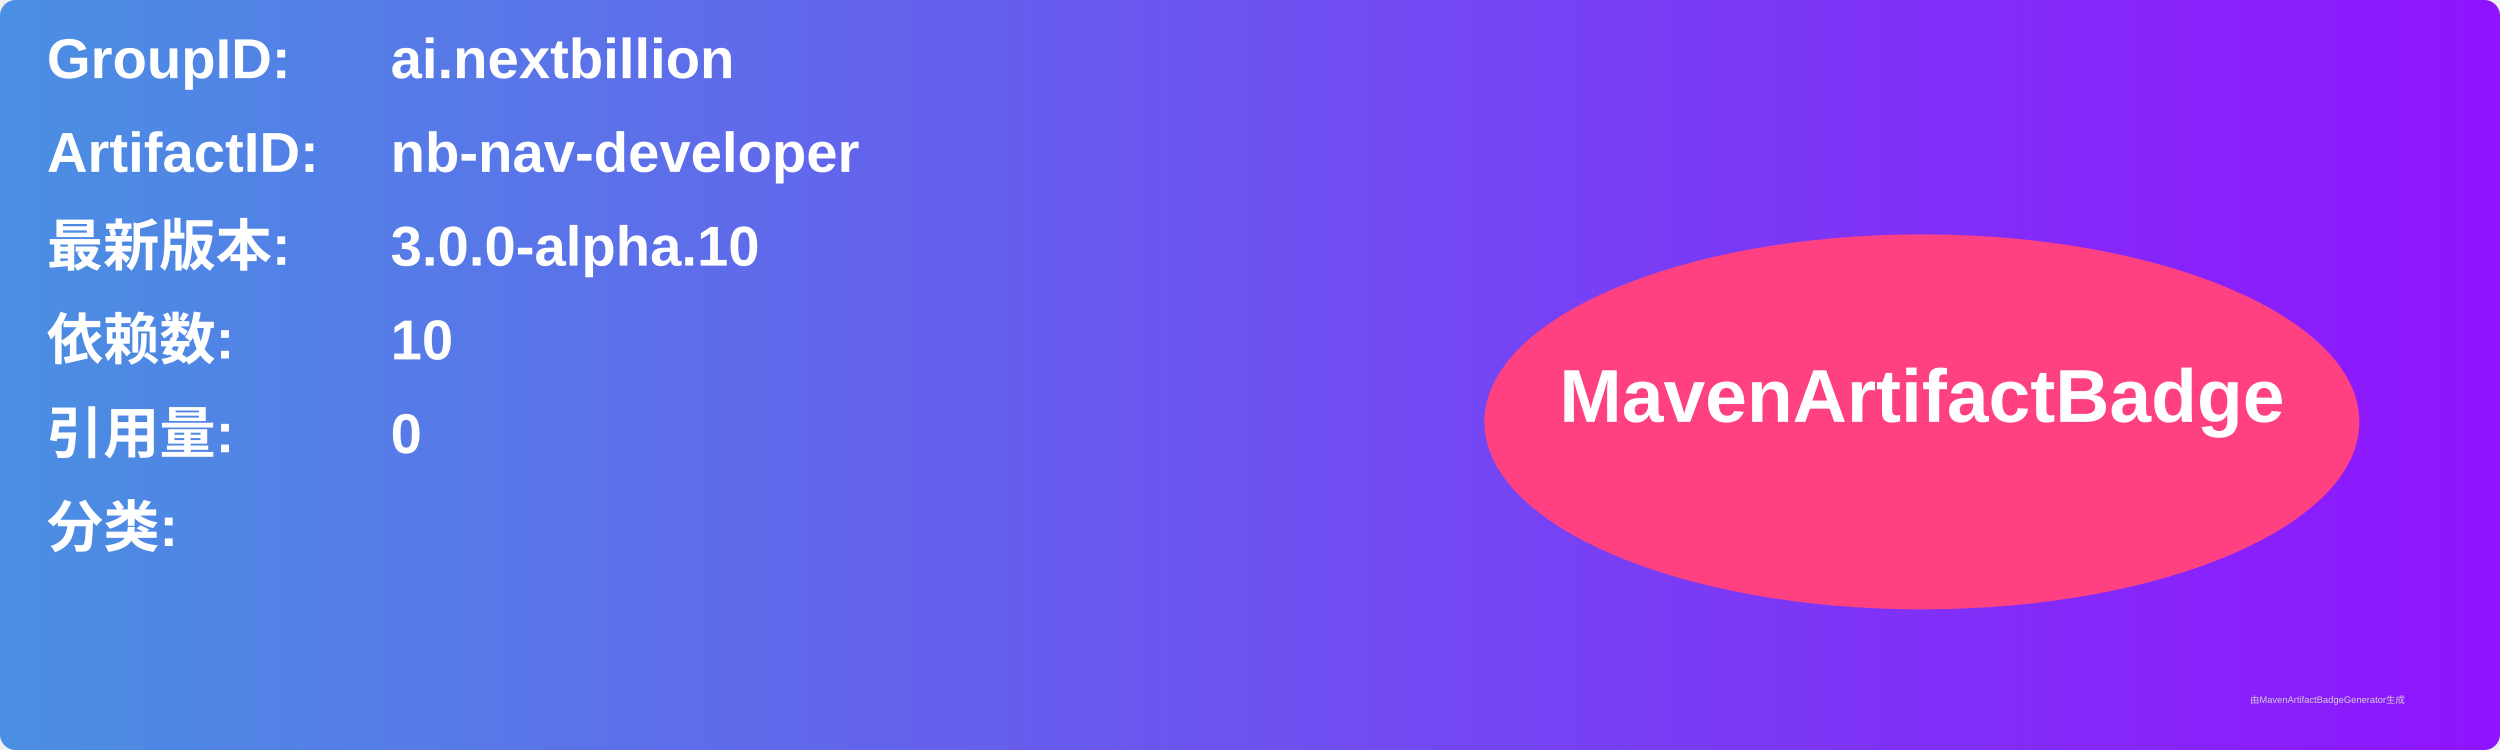
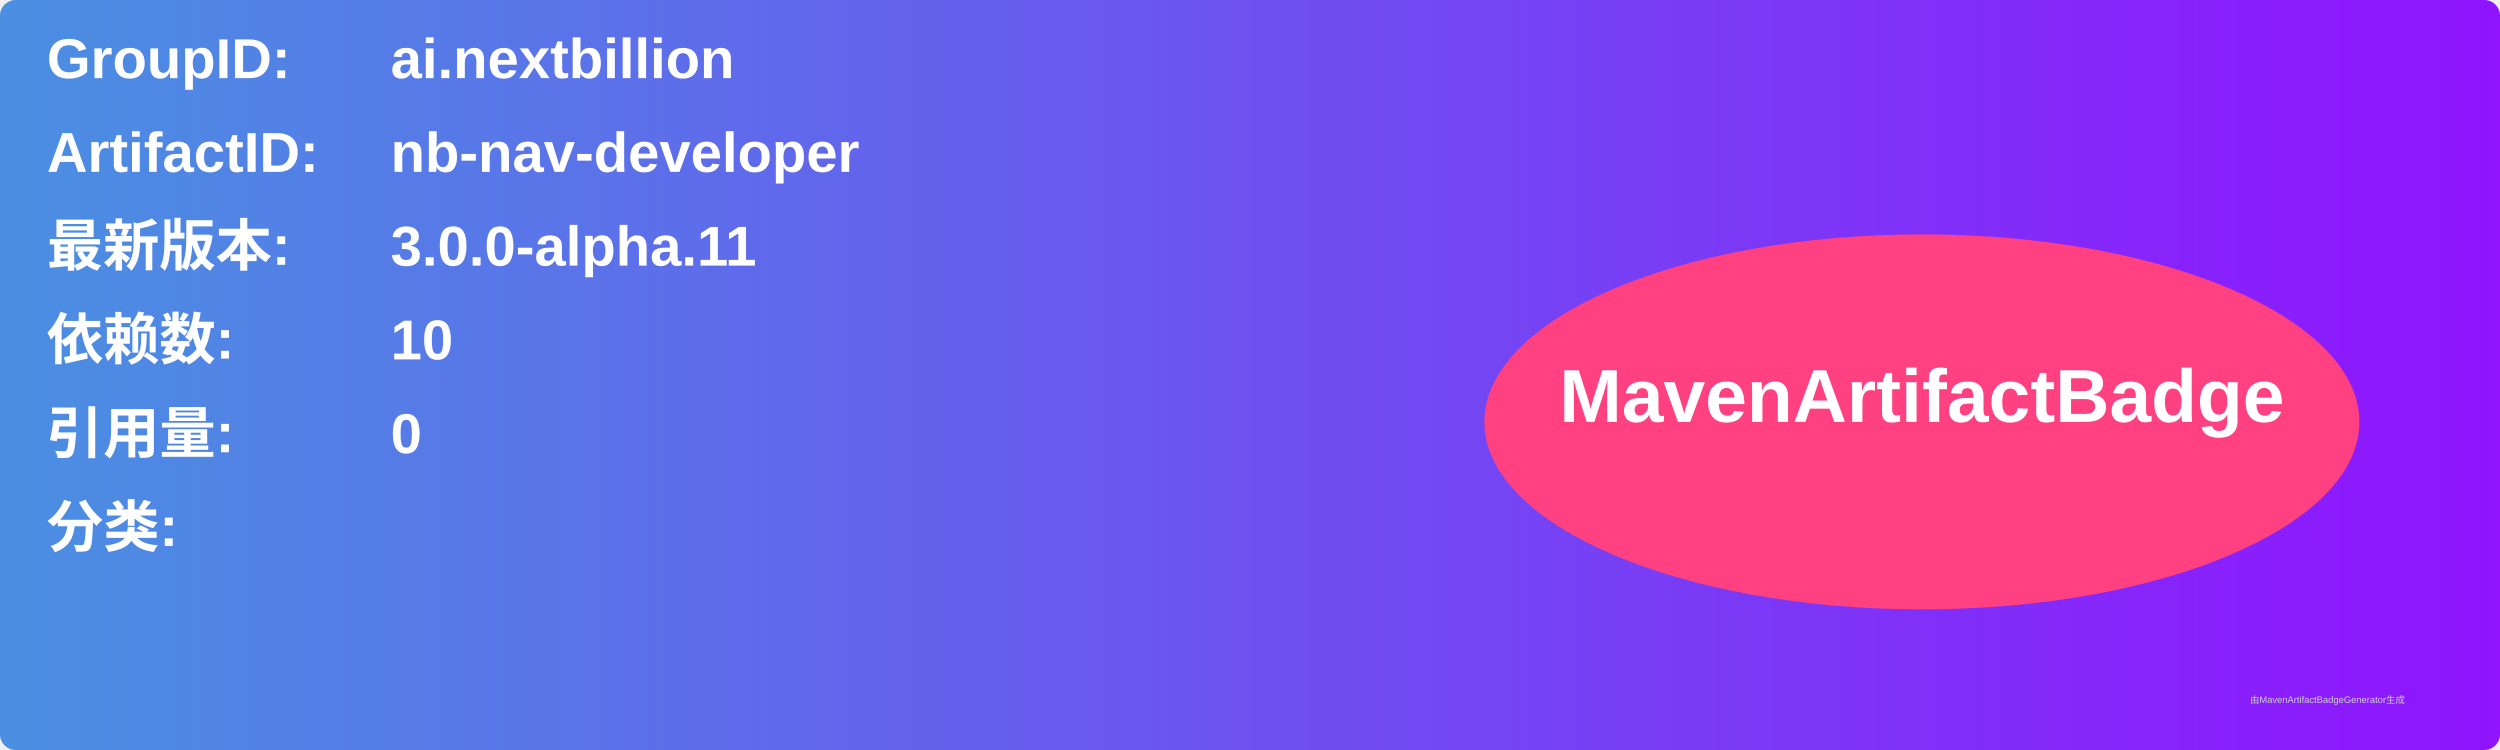
<svg xmlns="http://www.w3.org/2000/svg" width="800" height="240" viewBox="0 0 800 240">
  <linearGradient id="grad" x1="0%" y1="0%" x2="100%" y2="0%">
    <stop offset="0%" stop-color="#4a90e2" />
    <stop offset="100%" stop-color="#9013fe" />
  </linearGradient>
  <rect width="100%" height="100%" rx="5" ry="5" fill="url(#grad)" />
  <g transform="translate(15, 15)">
    <text x="0" y="10" font-family="Arial" font-size="18" fill="white" font-weight="bold" width="260">GroupID:</text>
    <text x="110" y="10" font-family="Arial" font-size="18" fill="white" font-weight="bold" width="460">ai.nextbillion</text>
    <text x="0" y="40" font-family="Arial" font-size="18" fill="white" font-weight="bold" width="260">ArtifactID:</text>
    <text x="110" y="40" font-family="Arial" font-size="18" fill="white" font-weight="bold" width="460">nb-nav-developer</text>
    <text x="0" y="70" font-family="Arial" font-size="18" fill="white" font-weight="bold">最新版本:</text>
    <text x="110" y="70" font-family="Arial" font-size="18" fill="white" font-weight="bold">
-       <tspan font-weight="bold">3.0.0-alpha.10</tspan>
+       <tspan font-weight="bold">3.0.0-alpha.11</tspan>
    </text>
    <text x="0" y="100" font-family="Arial" font-size="18" fill="white" font-weight="bold">依赖数: </text>
    <text x="110" y="100" font-family="Arial" font-size="18" fill="white">
      <tspan font-weight="bold">10</tspan>
    </text>
    <text x="0" y="130" font-family="Arial" font-size="18" fill="white" font-weight="bold">引用量: </text>
    <text x="110" y="130" font-family="Arial" font-size="18" fill="white">
      <tspan font-weight="bold">0</tspan>
    </text>
    <text x="0" y="160" font-family="Arial" font-size="18" fill="white" font-weight="bold">分类:</text>
    <text x="10" y="190" font-family="Arial" font-size="10" fill="white">
      <tspan font-weight="bold" />
    </text>
    <ellipse cx="600" cy="120" rx="140" ry="60" fill="#ff4081" />
    <text x="600" y="120" text-anchor="middle" font-family="Arial" font-size="24" fill="white" font-weight="bold">MavenArtifactBadge</text>
  </g>
  <text x="720" y="225" font-family="Arial" font-size="3" fill="#d0d0d0">由MavenArtifactBadgeGenerator生成</text>
</svg>
